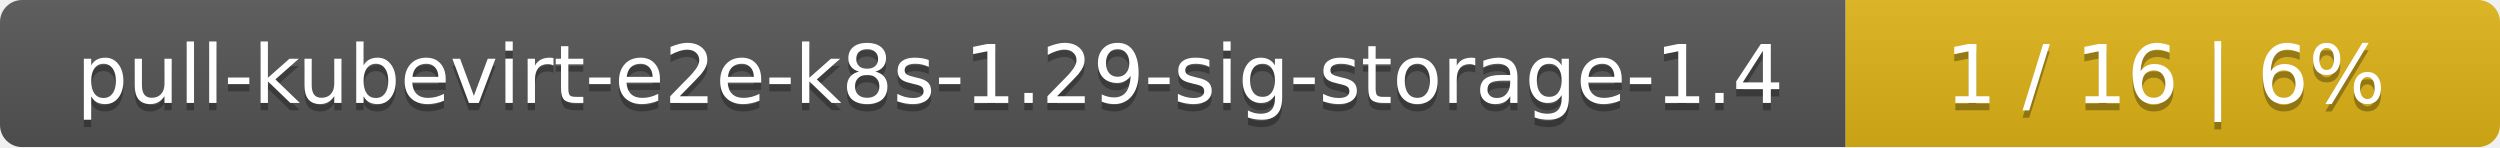
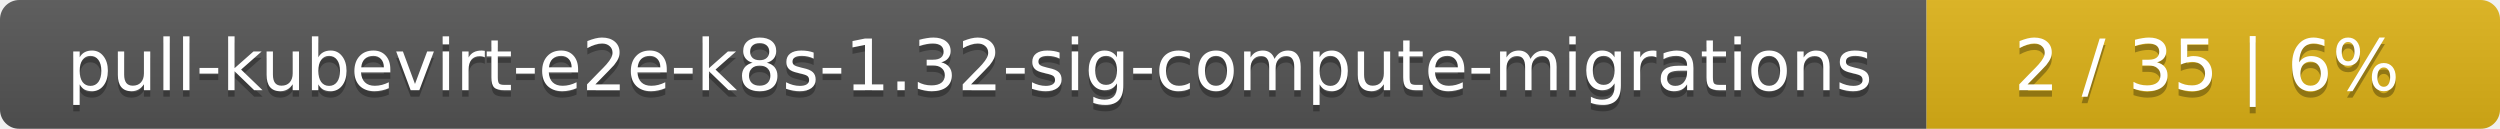
- <svg xmlns="http://www.w3.org/2000/svg" width="340" height="20">
+ <svg xmlns="http://www.w3.org/2000/svg" width="388" height="20">
  <linearGradient id="smooth" x2="0" y2="100%">
    <stop offset="0" stop-color="#bbb" stop-opacity=".1" />
    <stop offset="1" stop-opacity=".1" />
  </linearGradient>
  <mask id="round">
-     <rect width="340" height="20" rx="3" fill="#fff" />
+     <rect width="388" height="20" rx="3" fill="#fff" />
  </mask>
  <g mask="url(#round)">
-     <rect width="251" height="20" fill="#555" />
-     <rect x="251" width="89" height="20" fill="#dfb317" />
-     <rect width="340" height="20" fill="url(#smooth)" />
+     <rect width="299" height="20" fill="#555" />
+     <rect x="299" width="89" height="20" fill="#dfb317" />
+     <rect width="388" height="20" fill="url(#smooth)" />
  </g>
  <g fill="#fff" text-anchor="middle" font-family="DejaVu Sans,Verdana,Geneva,sans-serif" font-size="11">
-     <text x="126.5" y="15" fill="#010101" fill-opacity=".3">pull-kubevirt-e2e-k8s-1.29-sig-storage-1.4</text>
-     <text x="126.5" y="14">pull-kubevirt-e2e-k8s-1.29-sig-storage-1.4</text>
-     <text x="294.5" y="15" fill="#010101" fill-opacity=".3">1 / 16    |    6%</text>
-     <text x="294.5" y="14">1 / 16    |    6%</text>
+     <text x="150.5" y="15" fill="#010101" fill-opacity=".3">pull-kubevirt-e2e-k8s-1.32-sig-compute-migrations</text>
+     <text x="150.5" y="14">pull-kubevirt-e2e-k8s-1.32-sig-compute-migrations</text>
+     <text x="342.5" y="15" fill="#010101" fill-opacity=".3">2 / 35    |    6%</text>
+     <text x="342.5" y="14">2 / 35    |    6%</text>
  </g>
</svg>
